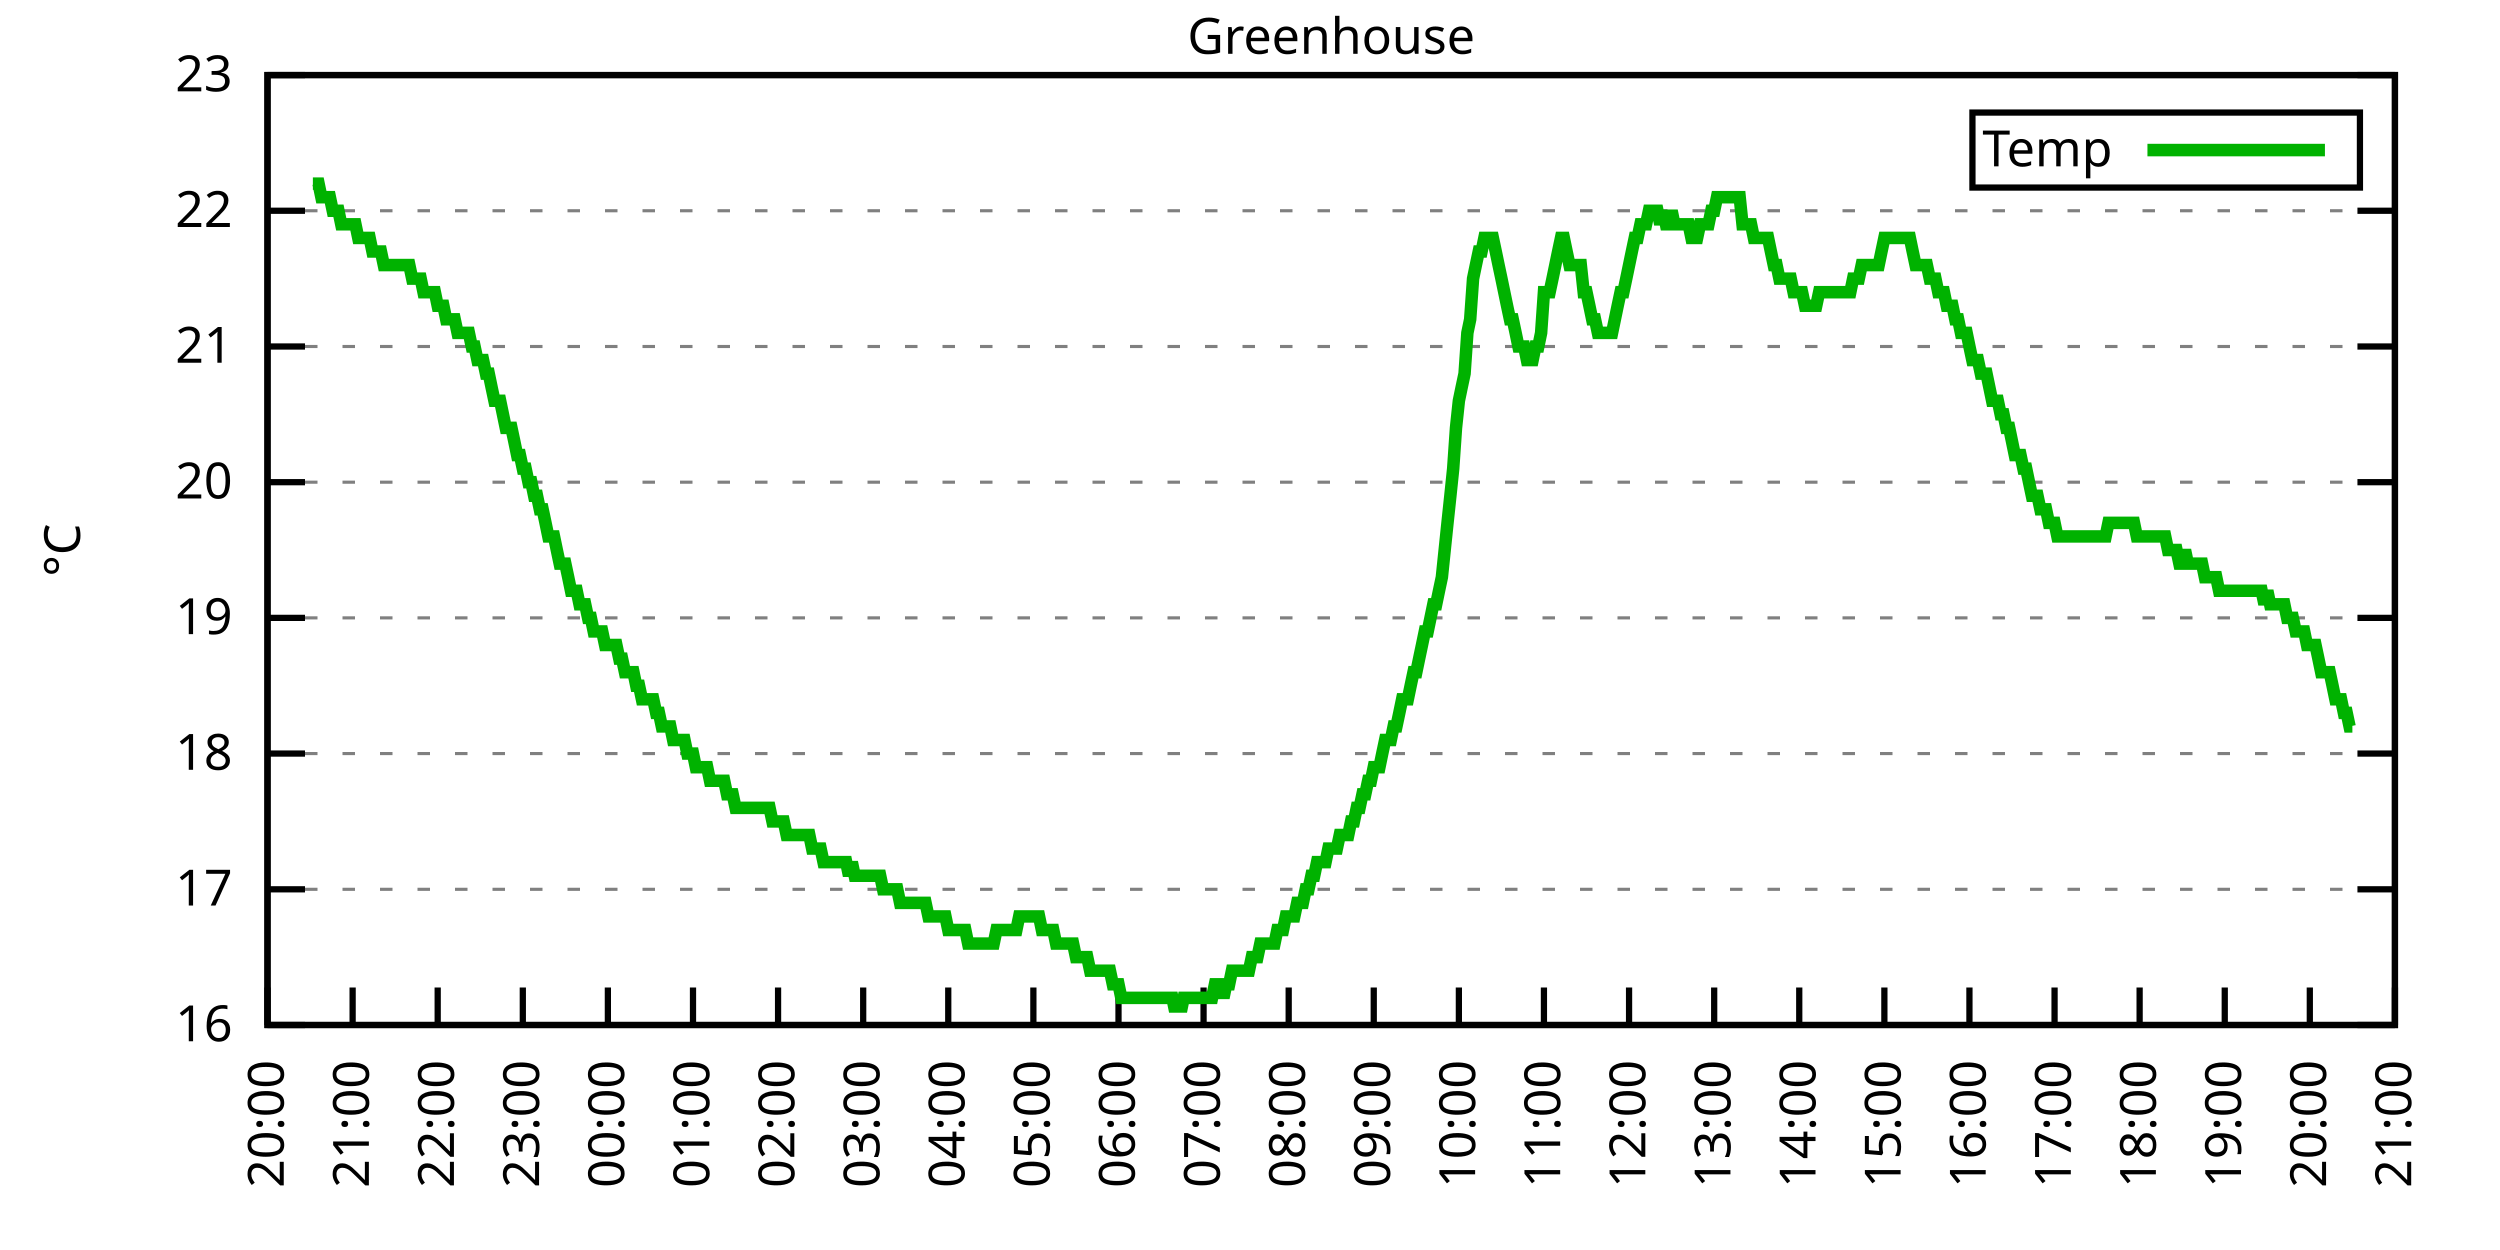
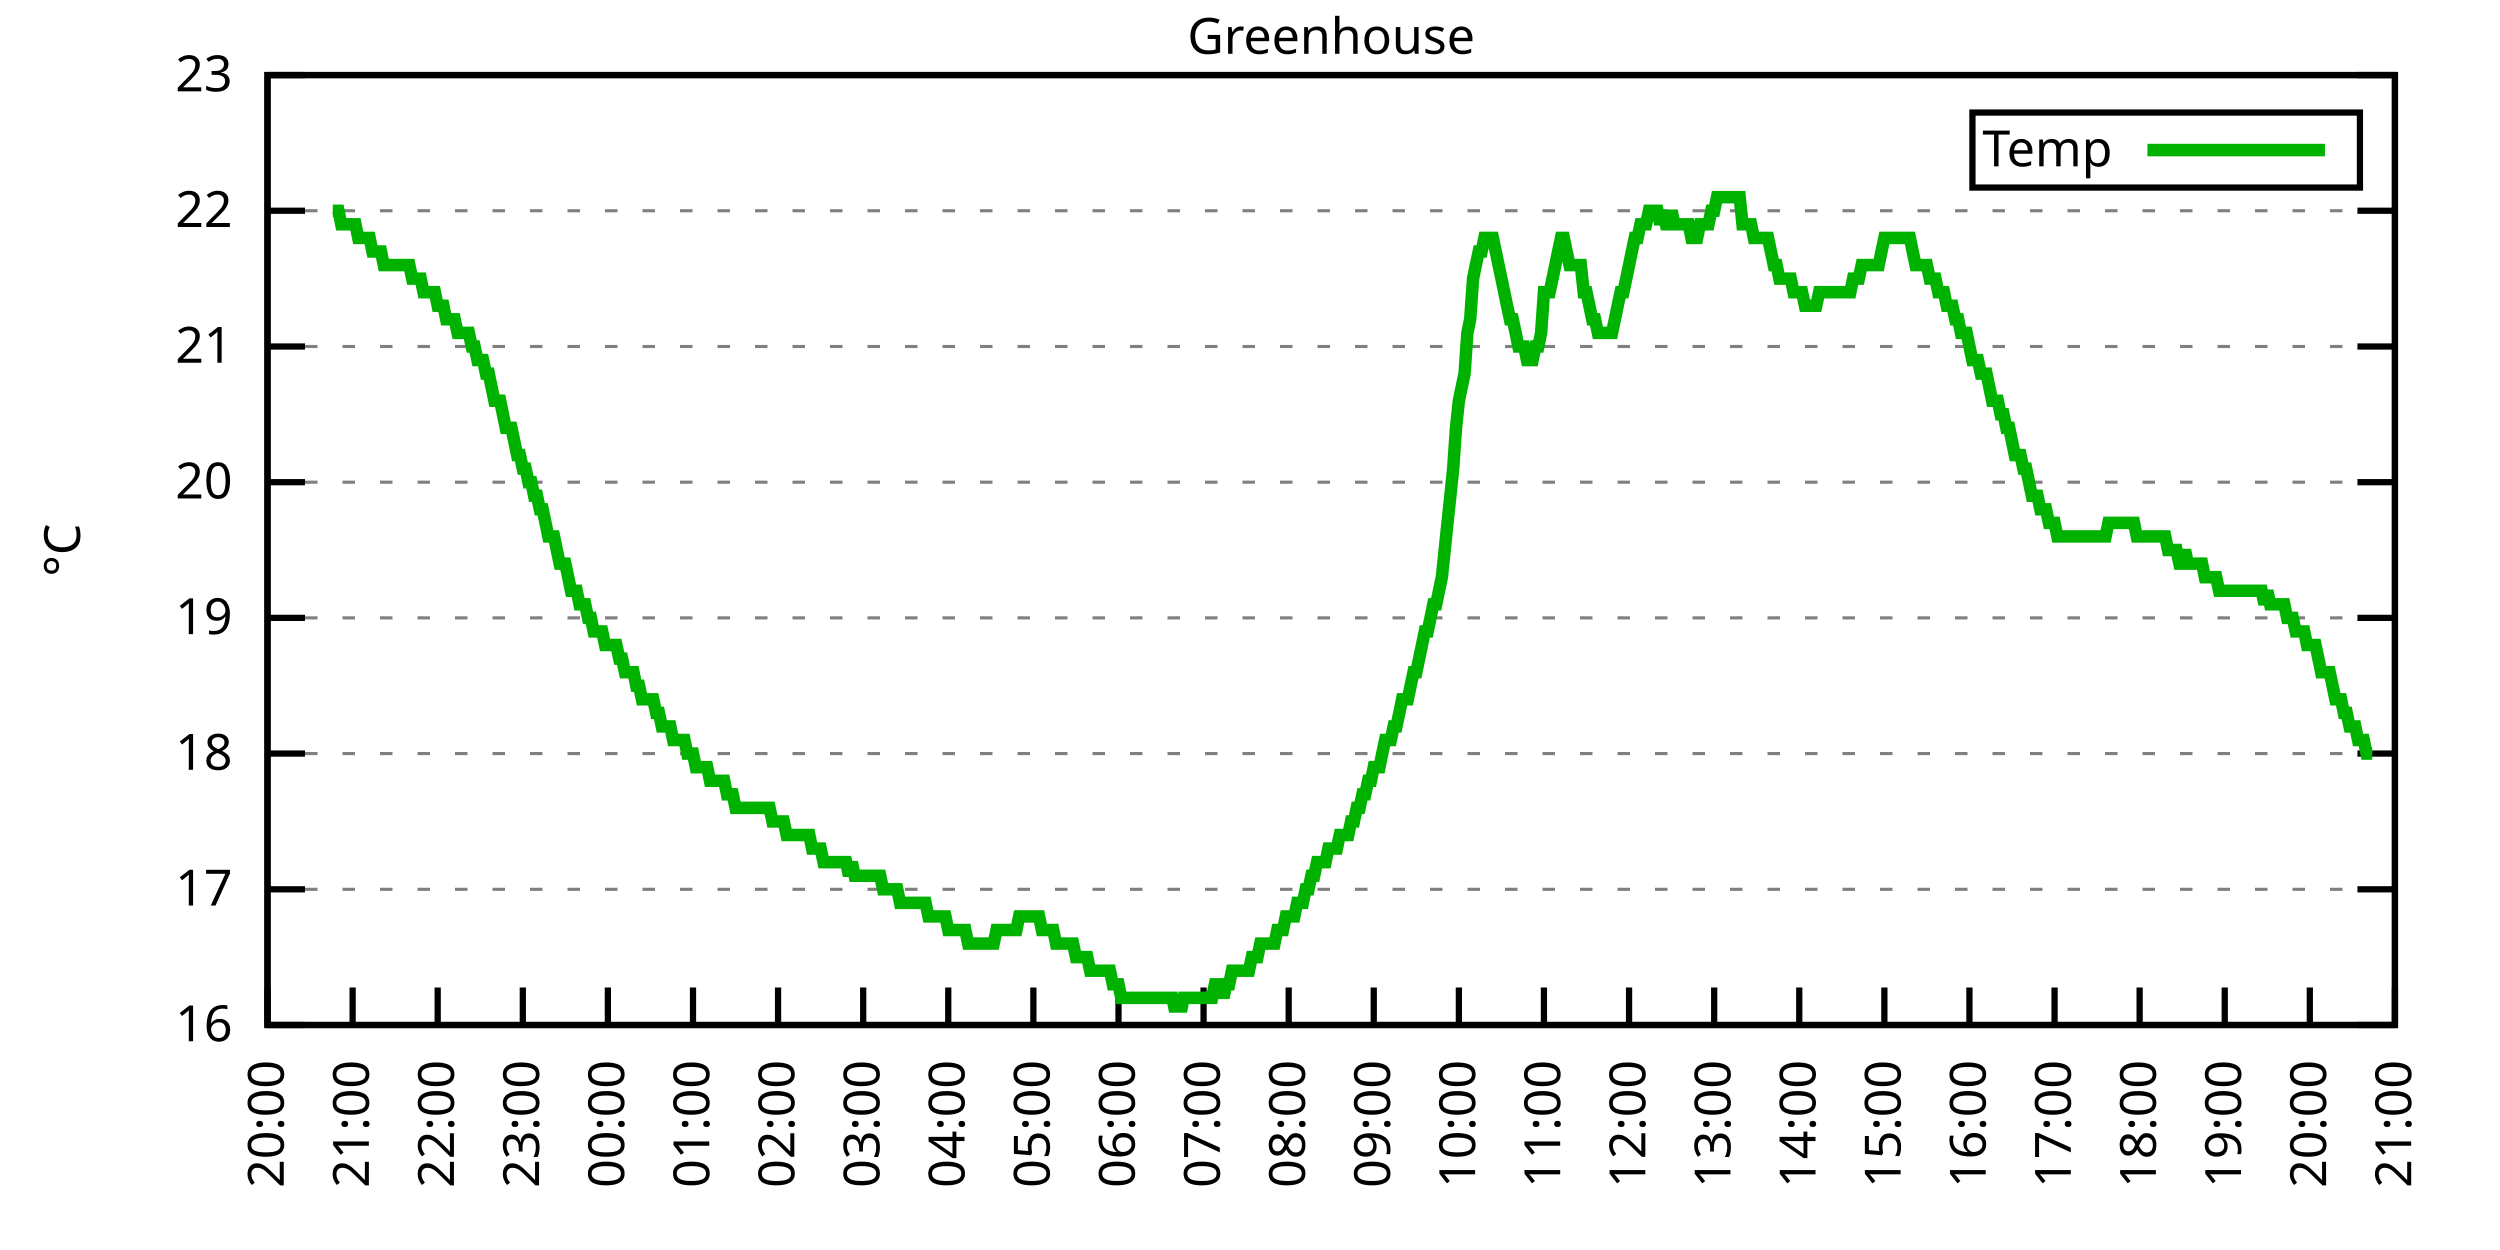
<svg xmlns="http://www.w3.org/2000/svg" xmlns:xlink="http://www.w3.org/1999/xlink" width="400" height="200" viewBox="0 0 400 200">
  <g id="gnuplot_canvas">
    <rect x="0" y="0" width="400" height="200" fill="none" />
    <defs>
      <circle id="gpDot" r="0.5" stroke-width="0.5" stroke="currentColor" />
      <path id="gpPt0" stroke-width="0.333" stroke="currentColor" d="M-1,0 h2 M0,-1 v2" />
      <path id="gpPt1" stroke-width="0.333" stroke="currentColor" d="M-1,-1 L1,1 M1,-1 L-1,1" />
      <path id="gpPt2" stroke-width="0.333" stroke="currentColor" d="M-1,0 L1,0 M0,-1 L0,1 M-1,-1 L1,1 M-1,1 L1,-1" />
      <rect id="gpPt3" stroke-width="0.333" stroke="currentColor" x="-1" y="-1" width="2" height="2" />
      <rect id="gpPt4" stroke-width="0.333" stroke="currentColor" fill="currentColor" x="-1" y="-1" width="2" height="2" />
      <circle id="gpPt5" stroke-width="0.333" stroke="currentColor" cx="0" cy="0" r="1" />
      <use xlink:href="#gpPt5" id="gpPt6" fill="currentColor" stroke="none" />
      <path id="gpPt7" stroke-width="0.333" stroke="currentColor" d="M0,-1.33 L-1.33,0.67 L1.33,0.67 z" />
      <use xlink:href="#gpPt7" id="gpPt8" fill="currentColor" stroke="none" />
      <use xlink:href="#gpPt7" id="gpPt9" stroke="currentColor" transform="rotate(180)" />
      <use xlink:href="#gpPt9" id="gpPt10" fill="currentColor" stroke="none" />
      <use xlink:href="#gpPt3" id="gpPt11" stroke="currentColor" transform="rotate(45)" />
      <use xlink:href="#gpPt11" id="gpPt12" fill="currentColor" stroke="none" />
      <path id="gpPt13" stroke-width="0.333" stroke="currentColor" d="M0,1.330 L1.265,0.411 L0.782,-1.067 L-0.782,-1.076 L-1.265,0.411 z" />
      <use xlink:href="#gpPt13" id="gpPt14" fill="currentColor" stroke="none" />
      <filter id="textbox" filterUnits="objectBoundingBox" x="0" y="0" height="1" width="1">
        <feFlood flood-color="white" flood-opacity="1" result="bgnd" />
        <feComposite in="SourceGraphic" in2="bgnd" operator="atop" />
      </filter>
      <filter id="greybox" filterUnits="objectBoundingBox" x="0" y="0" height="1" width="1">
        <feFlood flood-color="lightgrey" flood-opacity="1" result="grey" />
        <feComposite in="SourceGraphic" in2="grey" operator="atop" />
      </filter>
    </defs>
    <g fill="none" color="white" stroke="currentColor" stroke-width="1.00" stroke-linecap="butt" stroke-linejoin="miter">
</g>
    <g fill="none" color="black" stroke="currentColor" stroke-width="1.00" stroke-linecap="butt" stroke-linejoin="miter">
      <g stroke="none" shape-rendering="crispEdges">
        <polygon fill="rgb(255, 255, 255)" points="42.80,164.00 383.18,164.00 383.18,12.02 42.80,12.02 " />
      </g>
    </g>
    <g fill="none" color="black" stroke="currentColor" stroke-width="1.00" stroke-linecap="butt" stroke-linejoin="miter">
</g>
    <g fill="none" color="black" stroke="black" stroke-width="0.50" stroke-linecap="butt" stroke-linejoin="miter">
</g>
    <g fill="none" color="gray" stroke="currentColor" stroke-width="0.50" stroke-linecap="butt" stroke-linejoin="miter">
      <path stroke="gray" stroke-dasharray="2,4" class="gridline" d="M42.80,164.00 L383.19,164.00  " />
    </g>
    <g fill="none" color="gray" stroke="gray" stroke-width="1.00" stroke-linecap="butt" stroke-linejoin="miter">
</g>
    <g fill="none" color="black" stroke="currentColor" stroke-width="1.00" stroke-linecap="butt" stroke-linejoin="miter">
      <path stroke="black" d="M42.80,164.00 L48.80,164.00 M383.19,164.00 L377.19,164.00  " />
      <g transform="translate(37.20,166.60)" stroke="none" fill="black" font-family="Sans" font-size="8.00" text-anchor="end">
        <text>
          <tspan font-family="Sans"> 16</tspan>
        </text>
      </g>
    </g>
    <g fill="none" color="black" stroke="currentColor" stroke-width="1.00" stroke-linecap="butt" stroke-linejoin="miter">
</g>
    <g fill="none" color="black" stroke="black" stroke-width="0.50" stroke-linecap="butt" stroke-linejoin="miter">
</g>
    <g fill="none" color="gray" stroke="currentColor" stroke-width="0.50" stroke-linecap="butt" stroke-linejoin="miter">
      <path stroke="gray" stroke-dasharray="2,4" class="gridline" d="M42.80,142.29 L383.19,142.29  " />
    </g>
    <g fill="none" color="gray" stroke="gray" stroke-width="1.00" stroke-linecap="butt" stroke-linejoin="miter">
</g>
    <g fill="none" color="black" stroke="currentColor" stroke-width="1.00" stroke-linecap="butt" stroke-linejoin="miter">
      <path stroke="black" d="M42.80,142.29 L48.80,142.29 M383.19,142.29 L377.19,142.29  " />
      <g transform="translate(37.20,144.89)" stroke="none" fill="black" font-family="Sans" font-size="8.00" text-anchor="end">
        <text>
          <tspan font-family="Sans"> 17</tspan>
        </text>
      </g>
    </g>
    <g fill="none" color="black" stroke="currentColor" stroke-width="1.00" stroke-linecap="butt" stroke-linejoin="miter">
</g>
    <g fill="none" color="black" stroke="black" stroke-width="0.50" stroke-linecap="butt" stroke-linejoin="miter">
</g>
    <g fill="none" color="gray" stroke="currentColor" stroke-width="0.50" stroke-linecap="butt" stroke-linejoin="miter">
      <path stroke="gray" stroke-dasharray="2,4" class="gridline" d="M42.80,120.57 L383.19,120.57  " />
    </g>
    <g fill="none" color="gray" stroke="gray" stroke-width="1.00" stroke-linecap="butt" stroke-linejoin="miter">
</g>
    <g fill="none" color="black" stroke="currentColor" stroke-width="1.00" stroke-linecap="butt" stroke-linejoin="miter">
      <path stroke="black" d="M42.80,120.57 L48.80,120.57 M383.19,120.57 L377.19,120.57  " />
      <g transform="translate(37.20,123.17)" stroke="none" fill="black" font-family="Sans" font-size="8.00" text-anchor="end">
        <text>
          <tspan font-family="Sans"> 18</tspan>
        </text>
      </g>
    </g>
    <g fill="none" color="black" stroke="currentColor" stroke-width="1.00" stroke-linecap="butt" stroke-linejoin="miter">
</g>
    <g fill="none" color="black" stroke="black" stroke-width="0.50" stroke-linecap="butt" stroke-linejoin="miter">
</g>
    <g fill="none" color="gray" stroke="currentColor" stroke-width="0.50" stroke-linecap="butt" stroke-linejoin="miter">
      <path stroke="gray" stroke-dasharray="2,4" class="gridline" d="M42.80,98.86 L383.19,98.86  " />
    </g>
    <g fill="none" color="gray" stroke="gray" stroke-width="1.00" stroke-linecap="butt" stroke-linejoin="miter">
</g>
    <g fill="none" color="black" stroke="currentColor" stroke-width="1.00" stroke-linecap="butt" stroke-linejoin="miter">
      <path stroke="black" d="M42.80,98.86 L48.80,98.86 M383.19,98.86 L377.19,98.86  " />
      <g transform="translate(37.20,101.46)" stroke="none" fill="black" font-family="Sans" font-size="8.00" text-anchor="end">
        <text>
          <tspan font-family="Sans"> 19</tspan>
        </text>
      </g>
    </g>
    <g fill="none" color="black" stroke="currentColor" stroke-width="1.00" stroke-linecap="butt" stroke-linejoin="miter">
</g>
    <g fill="none" color="black" stroke="black" stroke-width="0.50" stroke-linecap="butt" stroke-linejoin="miter">
</g>
    <g fill="none" color="gray" stroke="currentColor" stroke-width="0.50" stroke-linecap="butt" stroke-linejoin="miter">
      <path stroke="gray" stroke-dasharray="2,4" class="gridline" d="M42.80,77.15 L383.19,77.15  " />
    </g>
    <g fill="none" color="gray" stroke="gray" stroke-width="1.00" stroke-linecap="butt" stroke-linejoin="miter">
</g>
    <g fill="none" color="black" stroke="currentColor" stroke-width="1.00" stroke-linecap="butt" stroke-linejoin="miter">
      <path stroke="black" d="M42.80,77.15 L48.80,77.15 M383.19,77.15 L377.19,77.15  " />
      <g transform="translate(37.20,79.75)" stroke="none" fill="black" font-family="Sans" font-size="8.00" text-anchor="end">
        <text>
          <tspan font-family="Sans"> 20</tspan>
        </text>
      </g>
    </g>
    <g fill="none" color="black" stroke="currentColor" stroke-width="1.00" stroke-linecap="butt" stroke-linejoin="miter">
</g>
    <g fill="none" color="black" stroke="black" stroke-width="0.50" stroke-linecap="butt" stroke-linejoin="miter">
</g>
    <g fill="none" color="gray" stroke="currentColor" stroke-width="0.50" stroke-linecap="butt" stroke-linejoin="miter">
      <path stroke="gray" stroke-dasharray="2,4" class="gridline" d="M42.80,55.44 L383.19,55.44  " />
    </g>
    <g fill="none" color="gray" stroke="gray" stroke-width="1.00" stroke-linecap="butt" stroke-linejoin="miter">
</g>
    <g fill="none" color="black" stroke="currentColor" stroke-width="1.00" stroke-linecap="butt" stroke-linejoin="miter">
      <path stroke="black" d="M42.80,55.44 L48.80,55.44 M383.19,55.44 L377.19,55.44  " />
      <g transform="translate(37.20,58.04)" stroke="none" fill="black" font-family="Sans" font-size="8.00" text-anchor="end">
        <text>
          <tspan font-family="Sans"> 21</tspan>
        </text>
      </g>
    </g>
    <g fill="none" color="black" stroke="currentColor" stroke-width="1.00" stroke-linecap="butt" stroke-linejoin="miter">
</g>
    <g fill="none" color="black" stroke="black" stroke-width="0.50" stroke-linecap="butt" stroke-linejoin="miter">
</g>
    <g fill="none" color="gray" stroke="currentColor" stroke-width="0.50" stroke-linecap="butt" stroke-linejoin="miter">
      <path stroke="gray" stroke-dasharray="2,4" class="gridline" d="M42.80,33.72 L383.19,33.72  " />
    </g>
    <g fill="none" color="gray" stroke="gray" stroke-width="1.00" stroke-linecap="butt" stroke-linejoin="miter">
</g>
    <g fill="none" color="black" stroke="currentColor" stroke-width="1.00" stroke-linecap="butt" stroke-linejoin="miter">
      <path stroke="black" d="M42.80,33.72 L48.80,33.72 M383.19,33.72 L377.19,33.72  " />
      <g transform="translate(37.20,36.32)" stroke="none" fill="black" font-family="Sans" font-size="8.00" text-anchor="end">
        <text>
          <tspan font-family="Sans"> 22</tspan>
        </text>
      </g>
    </g>
    <g fill="none" color="black" stroke="currentColor" stroke-width="1.00" stroke-linecap="butt" stroke-linejoin="miter">
</g>
    <g fill="none" color="black" stroke="black" stroke-width="0.50" stroke-linecap="butt" stroke-linejoin="miter">
</g>
    <g fill="none" color="gray" stroke="currentColor" stroke-width="0.50" stroke-linecap="butt" stroke-linejoin="miter">
      <path stroke="gray" stroke-dasharray="2,4" class="gridline" d="M42.80,12.01 L383.19,12.01  " />
    </g>
    <g fill="none" color="gray" stroke="gray" stroke-width="1.00" stroke-linecap="butt" stroke-linejoin="miter">
</g>
    <g fill="none" color="black" stroke="currentColor" stroke-width="1.00" stroke-linecap="butt" stroke-linejoin="miter">
      <path stroke="black" d="M42.80,12.01 L48.80,12.01 M383.19,12.01 L377.19,12.01  " />
      <g transform="translate(37.20,14.61)" stroke="none" fill="black" font-family="Sans" font-size="8.00" text-anchor="end">
        <text>
          <tspan font-family="Sans"> 23</tspan>
        </text>
      </g>
    </g>
    <g fill="none" color="black" stroke="currentColor" stroke-width="1.00" stroke-linecap="butt" stroke-linejoin="miter">
      <path stroke="black" d="M42.80,164.00 L42.80,158.00  " />
      <g transform="translate(45.40,169.60) rotate(270.00)" stroke="none" fill="black" font-family="Sans" font-size="8.00" text-anchor="end">
        <text>
          <tspan font-family="Sans">20:00</tspan>
        </text>
      </g>
    </g>
    <g fill="none" color="black" stroke="currentColor" stroke-width="1.00" stroke-linecap="butt" stroke-linejoin="miter">
      <path stroke="black" d="M56.42,164.00 L56.42,158.00  " />
      <g transform="translate(59.02,169.60) rotate(270.00)" stroke="none" fill="black" font-family="Sans" font-size="8.00" text-anchor="end">
        <text>
          <tspan font-family="Sans">21:00</tspan>
        </text>
      </g>
    </g>
    <g fill="none" color="black" stroke="currentColor" stroke-width="1.00" stroke-linecap="butt" stroke-linejoin="miter">
      <path stroke="black" d="M70.03,164.00 L70.03,158.00  " />
      <g transform="translate(72.63,169.60) rotate(270.00)" stroke="none" fill="black" font-family="Sans" font-size="8.00" text-anchor="end">
        <text>
          <tspan font-family="Sans">22:00</tspan>
        </text>
      </g>
    </g>
    <g fill="none" color="black" stroke="currentColor" stroke-width="1.00" stroke-linecap="butt" stroke-linejoin="miter">
      <path stroke="black" d="M83.65,164.00 L83.65,158.00  " />
      <g transform="translate(86.25,169.60) rotate(270.00)" stroke="none" fill="black" font-family="Sans" font-size="8.00" text-anchor="end">
        <text>
          <tspan font-family="Sans">23:00</tspan>
        </text>
      </g>
    </g>
    <g fill="none" color="black" stroke="currentColor" stroke-width="1.00" stroke-linecap="butt" stroke-linejoin="miter">
      <path stroke="black" d="M97.26,164.00 L97.26,158.00  " />
      <g transform="translate(99.86,169.60) rotate(270.00)" stroke="none" fill="black" font-family="Sans" font-size="8.00" text-anchor="end">
        <text>
          <tspan font-family="Sans">00:00</tspan>
        </text>
      </g>
    </g>
    <g fill="none" color="black" stroke="currentColor" stroke-width="1.00" stroke-linecap="butt" stroke-linejoin="miter">
      <path stroke="black" d="M110.88,164.00 L110.88,158.00  " />
      <g transform="translate(113.48,169.60) rotate(270.00)" stroke="none" fill="black" font-family="Sans" font-size="8.00" text-anchor="end">
        <text>
          <tspan font-family="Sans">01:00</tspan>
        </text>
      </g>
    </g>
    <g fill="none" color="black" stroke="currentColor" stroke-width="1.00" stroke-linecap="butt" stroke-linejoin="miter">
      <path stroke="black" d="M124.49,164.00 L124.49,158.00  " />
      <g transform="translate(127.09,169.60) rotate(270.00)" stroke="none" fill="black" font-family="Sans" font-size="8.00" text-anchor="end">
        <text>
          <tspan font-family="Sans">02:00</tspan>
        </text>
      </g>
    </g>
    <g fill="none" color="black" stroke="currentColor" stroke-width="1.00" stroke-linecap="butt" stroke-linejoin="miter">
      <path stroke="black" d="M138.11,164.00 L138.11,158.00  " />
      <g transform="translate(140.71,169.60) rotate(270.00)" stroke="none" fill="black" font-family="Sans" font-size="8.00" text-anchor="end">
        <text>
          <tspan font-family="Sans">03:00</tspan>
        </text>
      </g>
    </g>
    <g fill="none" color="black" stroke="currentColor" stroke-width="1.00" stroke-linecap="butt" stroke-linejoin="miter">
      <path stroke="black" d="M151.72,164.00 L151.72,158.00  " />
      <g transform="translate(154.32,169.60) rotate(270.00)" stroke="none" fill="black" font-family="Sans" font-size="8.00" text-anchor="end">
        <text>
          <tspan font-family="Sans">04:00</tspan>
        </text>
      </g>
    </g>
    <g fill="none" color="black" stroke="currentColor" stroke-width="1.00" stroke-linecap="butt" stroke-linejoin="miter">
      <path stroke="black" d="M165.34,164.00 L165.34,158.00  " />
      <g transform="translate(167.94,169.60) rotate(270.00)" stroke="none" fill="black" font-family="Sans" font-size="8.00" text-anchor="end">
        <text>
          <tspan font-family="Sans">05:00</tspan>
        </text>
      </g>
    </g>
    <g fill="none" color="black" stroke="currentColor" stroke-width="1.00" stroke-linecap="butt" stroke-linejoin="miter">
      <path stroke="black" d="M178.96,164.00 L178.96,158.00  " />
      <g transform="translate(181.56,169.60) rotate(270.00)" stroke="none" fill="black" font-family="Sans" font-size="8.00" text-anchor="end">
        <text>
          <tspan font-family="Sans">06:00</tspan>
        </text>
      </g>
    </g>
    <g fill="none" color="black" stroke="currentColor" stroke-width="1.00" stroke-linecap="butt" stroke-linejoin="miter">
      <path stroke="black" d="M192.57,164.00 L192.57,158.00  " />
      <g transform="translate(195.17,169.60) rotate(270.00)" stroke="none" fill="black" font-family="Sans" font-size="8.00" text-anchor="end">
        <text>
          <tspan font-family="Sans">07:00</tspan>
        </text>
      </g>
    </g>
    <g fill="none" color="black" stroke="currentColor" stroke-width="1.00" stroke-linecap="butt" stroke-linejoin="miter">
      <path stroke="black" d="M206.19,164.00 L206.19,158.00  " />
      <g transform="translate(208.79,169.60) rotate(270.00)" stroke="none" fill="black" font-family="Sans" font-size="8.00" text-anchor="end">
        <text>
          <tspan font-family="Sans">08:00</tspan>
        </text>
      </g>
    </g>
    <g fill="none" color="black" stroke="currentColor" stroke-width="1.00" stroke-linecap="butt" stroke-linejoin="miter">
      <path stroke="black" d="M219.80,164.00 L219.80,158.00  " />
      <g transform="translate(222.40,169.60) rotate(270.00)" stroke="none" fill="black" font-family="Sans" font-size="8.00" text-anchor="end">
        <text>
          <tspan font-family="Sans">09:00</tspan>
        </text>
      </g>
    </g>
    <g fill="none" color="black" stroke="currentColor" stroke-width="1.00" stroke-linecap="butt" stroke-linejoin="miter">
      <path stroke="black" d="M233.42,164.00 L233.42,158.00  " />
      <g transform="translate(236.02,169.60) rotate(270.00)" stroke="none" fill="black" font-family="Sans" font-size="8.00" text-anchor="end">
        <text>
          <tspan font-family="Sans">10:00</tspan>
        </text>
      </g>
    </g>
    <g fill="none" color="black" stroke="currentColor" stroke-width="1.00" stroke-linecap="butt" stroke-linejoin="miter">
      <path stroke="black" d="M247.03,164.00 L247.03,158.00  " />
      <g transform="translate(249.63,169.60) rotate(270.00)" stroke="none" fill="black" font-family="Sans" font-size="8.00" text-anchor="end">
        <text>
          <tspan font-family="Sans">11:00</tspan>
        </text>
      </g>
    </g>
    <g fill="none" color="black" stroke="currentColor" stroke-width="1.00" stroke-linecap="butt" stroke-linejoin="miter">
      <path stroke="black" d="M260.65,164.00 L260.65,158.00  " />
      <g transform="translate(263.25,169.60) rotate(270.00)" stroke="none" fill="black" font-family="Sans" font-size="8.00" text-anchor="end">
        <text>
          <tspan font-family="Sans">12:00</tspan>
        </text>
      </g>
    </g>
    <g fill="none" color="black" stroke="currentColor" stroke-width="1.00" stroke-linecap="butt" stroke-linejoin="miter">
      <path stroke="black" d="M274.27,164.00 L274.27,158.00  " />
      <g transform="translate(276.87,169.60) rotate(270.00)" stroke="none" fill="black" font-family="Sans" font-size="8.00" text-anchor="end">
        <text>
          <tspan font-family="Sans">13:00</tspan>
        </text>
      </g>
    </g>
    <g fill="none" color="black" stroke="currentColor" stroke-width="1.00" stroke-linecap="butt" stroke-linejoin="miter">
      <path stroke="black" d="M287.88,164.00 L287.88,158.00  " />
      <g transform="translate(290.48,169.60) rotate(270.00)" stroke="none" fill="black" font-family="Sans" font-size="8.00" text-anchor="end">
        <text>
          <tspan font-family="Sans">14:00</tspan>
        </text>
      </g>
    </g>
    <g fill="none" color="black" stroke="currentColor" stroke-width="1.00" stroke-linecap="butt" stroke-linejoin="miter">
      <path stroke="black" d="M301.50,164.00 L301.50,158.00  " />
      <g transform="translate(304.10,169.60) rotate(270.00)" stroke="none" fill="black" font-family="Sans" font-size="8.00" text-anchor="end">
        <text>
          <tspan font-family="Sans">15:00</tspan>
        </text>
      </g>
    </g>
    <g fill="none" color="black" stroke="currentColor" stroke-width="1.00" stroke-linecap="butt" stroke-linejoin="miter">
      <path stroke="black" d="M315.11,164.00 L315.11,158.00  " />
      <g transform="translate(317.71,169.60) rotate(270.00)" stroke="none" fill="black" font-family="Sans" font-size="8.00" text-anchor="end">
        <text>
          <tspan font-family="Sans">16:00</tspan>
        </text>
      </g>
    </g>
    <g fill="none" color="black" stroke="currentColor" stroke-width="1.00" stroke-linecap="butt" stroke-linejoin="miter">
      <path stroke="black" d="M328.73,164.00 L328.73,158.00  " />
      <g transform="translate(331.33,169.60) rotate(270.00)" stroke="none" fill="black" font-family="Sans" font-size="8.00" text-anchor="end">
        <text>
          <tspan font-family="Sans">17:00</tspan>
        </text>
      </g>
    </g>
    <g fill="none" color="black" stroke="currentColor" stroke-width="1.00" stroke-linecap="butt" stroke-linejoin="miter">
      <path stroke="black" d="M342.34,164.00 L342.34,158.00  " />
      <g transform="translate(344.94,169.60) rotate(270.00)" stroke="none" fill="black" font-family="Sans" font-size="8.00" text-anchor="end">
        <text>
          <tspan font-family="Sans">18:00</tspan>
        </text>
      </g>
    </g>
    <g fill="none" color="black" stroke="currentColor" stroke-width="1.00" stroke-linecap="butt" stroke-linejoin="miter">
      <path stroke="black" d="M355.96,164.00 L355.96,158.00  " />
      <g transform="translate(358.56,169.60) rotate(270.00)" stroke="none" fill="black" font-family="Sans" font-size="8.00" text-anchor="end">
        <text>
          <tspan font-family="Sans">19:00</tspan>
        </text>
      </g>
    </g>
    <g fill="none" color="black" stroke="currentColor" stroke-width="1.00" stroke-linecap="butt" stroke-linejoin="miter">
      <path stroke="black" d="M369.57,164.00 L369.57,158.00  " />
      <g transform="translate(372.17,169.60) rotate(270.00)" stroke="none" fill="black" font-family="Sans" font-size="8.00" text-anchor="end">
        <text>
          <tspan font-family="Sans">20:00</tspan>
        </text>
      </g>
    </g>
    <g fill="none" color="black" stroke="currentColor" stroke-width="1.00" stroke-linecap="butt" stroke-linejoin="miter">
      <path stroke="black" d="M383.19,164.00 L383.19,158.00  " />
      <g transform="translate(385.79,169.60) rotate(270.00)" stroke="none" fill="black" font-family="Sans" font-size="8.00" text-anchor="end">
        <text>
          <tspan font-family="Sans">21:00</tspan>
        </text>
      </g>
    </g>
    <g fill="none" color="black" stroke="currentColor" stroke-width="1.00" stroke-linecap="butt" stroke-linejoin="miter">
</g>
    <g fill="none" color="black" stroke="currentColor" stroke-width="1.00" stroke-linecap="butt" stroke-linejoin="miter">
      <path stroke="black" d="M42.80,12.01 L42.80,164.00 L383.19,164.00 L383.19,12.01 L42.80,12.01 Z  " />
    </g>
    <g fill="none" color="black" stroke="currentColor" stroke-width="1.00" stroke-linecap="butt" stroke-linejoin="miter">
</g>
    <g fill="none" color="black" stroke="currentColor" stroke-width="1.00" stroke-linecap="butt" stroke-linejoin="miter">
      <path stroke="black" d="M315.59,30.01 L315.59,18.01 L377.59,18.01 L377.59,30.01 L315.59,30.01 Z  " />
    </g>
    <g id="Greenhouse_plot_1">
      <g fill="none" color="white" stroke="black" stroke-width="2.00" stroke-linecap="butt" stroke-linejoin="miter">
</g>
      <g fill="none" color="black" stroke="currentColor" stroke-width="2.00" stroke-linecap="butt" stroke-linejoin="miter">
        <g transform="translate(337.99,26.61)" stroke="none" fill="black" font-family="Sans" font-size="8.00" text-anchor="end">
          <text>
            <tspan font-family="Sans">Temp</tspan>
          </text>
        </g>
      </g>
      <g fill="none" color="black" stroke="currentColor" stroke-width="2.00" stroke-linecap="butt" stroke-linejoin="miter">
-         <path stroke="rgb(  0, 178,   0)" d="M343.59,24.01 L371.99,24.01 M50.06,29.38 L50.52,29.38 L50.97,29.38 L51.42,31.55 L51.88,31.55 L52.33,31.55   L52.78,31.55 L53.24,33.72 L53.69,33.72 L54.15,33.72 L54.60,35.89 L55.05,35.89 L55.51,35.89 L55.96,35.89   L56.42,35.89 L56.87,35.89 L57.32,38.07 L57.78,38.07 L58.23,38.07 L58.68,38.07 L59.14,38.07 L59.59,40.24   L60.05,40.24 L60.50,40.24 L60.95,40.24 L61.41,42.41 L61.86,42.41 L62.32,42.41 L62.77,42.41 L63.22,42.41   L63.68,42.41 L64.13,42.41 L64.58,42.41 L65.04,42.41 L65.49,42.41 L65.95,44.58 L66.40,44.58 L66.85,44.58   L67.31,44.58 L67.76,46.75 L68.22,46.75 L68.67,46.75 L69.12,46.75 L69.58,46.75 L70.03,48.92 L70.49,48.92   L70.94,48.92 L71.39,51.09 L71.85,51.09 L72.30,51.09 L72.75,51.09 L73.21,53.26 L73.66,53.26 L74.12,53.26   L74.57,53.26 L75.02,53.26 L75.48,55.44 L75.93,55.44 L76.39,57.61 L76.84,57.61 L77.29,57.61 L77.75,59.78   L78.20,59.78 L78.65,61.95 L79.11,64.12 L79.56,64.12 L80.02,64.12 L80.47,66.29 L80.92,68.46 L81.38,68.46   L81.83,68.46 L82.29,70.63 L82.74,72.81 L83.19,72.81 L83.65,74.98 L84.10,74.98 L84.55,77.15 L85.01,77.15   L85.46,79.32 L85.92,79.32 L86.37,81.49 L86.82,81.49 L87.28,83.66 L87.73,85.83 L88.19,85.83 L88.64,85.83   L89.09,88.00 L89.55,90.18 L90.00,90.18 L90.45,90.18 L90.91,92.35 L91.36,94.52 L91.82,94.52 L92.27,94.52   L92.72,96.69 L93.18,96.69 L93.63,96.69 L94.09,98.86 L94.54,98.86 L94.99,101.03 L95.45,101.03 L95.90,101.03   L96.35,101.03 L96.81,103.20 L97.26,103.20 L97.72,103.20 L98.17,103.20 L98.62,103.20 L99.08,105.38 L99.53,105.38   L99.99,107.55 L100.44,107.55 L100.89,107.55 L101.35,107.55 L101.80,109.72 L102.25,109.72 L102.71,111.89 L103.16,111.89   L103.62,111.89 L104.07,111.89 L104.52,111.89 L104.98,114.06 L105.43,114.06 L105.89,116.23 L106.34,116.23 L106.79,116.23   L107.25,116.23 L107.70,118.40 L108.15,118.40 L108.61,118.40 L109.06,118.40 L109.52,118.40 L109.97,120.57 L110.42,120.57   L110.88,120.57 L111.33,122.75 L111.79,122.75 L112.24,122.75 L112.69,122.75 L113.15,122.75 L113.60,124.92 L114.05,124.92   L114.51,124.92 L114.96,124.92 L115.42,124.92 L115.87,124.92 L116.32,127.09 L116.78,127.09 L117.23,127.09 L117.69,129.26   L118.14,129.26 L118.59,129.26 L119.05,129.26 L119.50,129.26 L119.96,129.26 L120.41,129.26 L120.86,129.26 L121.32,129.26   L121.77,129.26 L122.22,129.26 L122.68,129.26 L123.13,129.26 L123.59,131.43 L124.04,131.43 L124.49,131.43 L124.95,131.43   L125.40,131.43 L125.86,133.60 L126.31,133.60 L126.76,133.60 L127.22,133.60 L127.67,133.60 L128.12,133.60 L128.58,133.60   L129.03,133.60 L129.49,133.60 L129.94,135.77 L130.39,135.77 L130.85,135.77 L131.30,135.77 L131.76,137.94 L132.21,137.94   L132.66,137.94 L133.12,137.94 L133.57,137.94 L134.02,137.94 L134.48,137.94 L134.93,137.94 L135.39,137.94 L135.84,140.12   L136.29,137.94 L136.75,140.12 L137.20,140.12 L137.66,140.12 L138.11,140.12 L138.56,140.12 L139.02,140.12 L139.47,140.12   L139.92,140.12 L140.38,140.12 L140.83,140.12 L141.29,142.29 L141.74,142.29 L142.19,142.29 L142.65,142.29 L143.10,142.29   L143.56,142.29 L144.01,144.46 L144.46,144.46 L144.92,144.46 L145.37,144.46 L145.82,144.46 L146.28,144.46 L146.73,144.46   L147.19,144.46 L147.64,144.46 L148.09,144.46 L148.55,146.63 L149.00,146.63 L149.46,146.63 L149.91,146.63 L150.36,146.63   L150.82,146.63 L151.27,146.63 L151.72,148.80 L152.18,148.80 L152.63,148.80 L153.09,148.80 L153.54,148.80 L153.99,148.80   L154.45,148.80 L154.90,150.97 L155.36,150.97 L155.81,150.97 L156.26,150.97 L156.72,150.97 L157.17,150.97 L157.62,150.97   L158.08,150.97 L158.53,150.97 L158.99,150.97 L159.44,148.80 L159.89,148.80 L160.35,148.80 L160.80,148.80 L161.26,148.80   L161.71,148.80 L162.16,148.80 L162.62,148.80 L163.07,146.63 L163.52,146.63 L163.98,146.63 L164.43,146.63 L164.89,146.63   L165.34,146.63 L165.79,146.63 L166.25,146.63 L166.70,148.80 L167.16,148.80 L167.61,148.80 L168.06,148.80 L168.52,148.80   L168.97,150.97 L169.43,150.97 L169.88,150.97 L170.33,150.97 L170.79,150.97 L171.24,150.97 L171.69,150.97 L172.15,153.14   L172.60,153.14 L173.06,153.14 L173.51,153.14 L173.96,153.14 L174.42,155.31 L174.87,155.31 L175.33,155.31 L175.78,155.31   L176.23,155.31 L176.69,155.31 L177.14,155.31 L177.59,155.31 L178.05,157.49 L178.50,157.49 L178.96,157.49 L179.41,159.66   L179.86,159.66 L180.32,159.66 L180.77,159.66 L181.23,159.66 L181.68,159.66 L182.13,159.66 L182.59,159.66 L183.04,159.66   L183.49,159.66 L183.95,159.66 L184.40,159.66 L184.86,159.66 L185.31,159.66 L185.76,159.66 L186.22,159.66 L186.67,159.66   L187.13,159.66 L187.58,159.66 L188.03,161.83 L188.49,159.66 L188.94,161.83 L189.39,159.66 L189.85,159.66 L190.30,159.66   L190.76,159.66 L191.21,159.66 L191.66,159.66 L192.12,159.66 L192.57,159.66 L193.03,159.66 L193.48,159.66 L193.93,159.66   L194.39,157.49 L194.84,157.49 L195.29,157.49 L195.75,159.66 L196.20,157.49 L196.66,157.49 L197.11,155.31 L197.56,155.31   L198.02,155.31 L198.47,155.31 L198.93,155.31 L199.38,155.31 L199.83,155.31 L200.29,153.14 L200.74,153.14 L201.19,153.14   L201.65,150.97 L202.10,150.97 L202.56,150.97 L203.01,150.97 L203.46,150.97 L203.92,150.97 L204.37,148.80 L204.83,148.80   L205.28,148.80 L205.73,146.63 L206.19,146.63 L206.64,146.63 L207.09,146.63 L207.55,144.46 L208.00,144.46 L208.46,144.46   L208.91,142.29 L209.36,142.29 L209.82,140.12 L210.27,140.12 L210.73,137.94 L211.18,137.94 L211.63,137.94 L212.09,137.94   L212.54,135.77 L213.00,135.77 L213.45,135.77 L213.90,135.77 L214.36,133.60 L214.81,133.60 L215.26,133.60 L215.72,133.60   L216.17,131.43 L216.63,131.43 L217.08,129.26 L217.53,129.26 L217.99,127.09 L218.44,127.09 L218.90,124.92 L219.35,124.92   L219.80,122.75 L220.26,122.75 L220.71,122.75 L221.16,120.57 L221.62,118.40 L222.07,118.40 L222.53,118.40 L222.98,116.23   L223.43,116.23 L223.89,114.06 L224.34,111.89 L224.80,111.89 L225.25,111.89 L225.70,109.72 L226.16,107.55 L226.61,107.55   L227.06,105.38 L227.52,103.20 L227.97,101.03 L228.43,101.03 L228.88,98.86 L229.33,96.69 L229.79,96.69 L230.24,94.52   L230.70,92.35 L231.15,88.00 L231.60,83.66 L232.06,79.32 L232.51,74.98 L232.96,68.46 L233.42,64.12 L233.87,61.95   L234.33,59.78 L234.78,53.26 L235.23,51.09 L235.69,44.58 L236.14,42.41 L236.60,40.24 L237.05,40.24 L237.50,38.07   L237.96,38.07 L238.41,38.07 L238.86,38.07 L239.32,40.24 L239.77,42.41 L240.23,44.58 L240.68,46.75 L241.13,48.92   L241.59,51.09 L242.04,51.09 L242.50,53.26 L242.95,55.44 L243.40,55.44 L243.86,55.44 L244.31,57.61 L244.76,57.61   L245.22,57.61 L245.67,55.44 L246.13,55.44 L246.58,53.26 L247.03,46.75 L247.49,46.75 L247.94,46.75 L248.40,44.58   L248.85,42.41 L249.30,40.24 L249.76,38.07 L250.21,38.07 L250.66,40.24 L251.12,42.41 L251.57,42.41 L252.03,42.41   L252.48,42.41 L252.93,42.41 L253.39,46.75 L253.84,46.75 L254.30,48.92 L254.75,51.09 L255.20,51.09 L255.66,53.26   L256.11,53.26 L256.56,53.26 L257.02,53.26 L257.47,53.26 L257.93,53.26 L258.38,51.09 L258.83,48.92 L259.29,46.75   L259.74,46.75 L260.20,44.58 L260.65,42.41 L261.10,40.24 L261.56,38.07 L262.01,38.07 L262.47,35.89 L262.92,35.89   L263.37,35.89 L263.83,33.72 L264.28,33.72 L264.73,33.72 L265.19,33.72 L265.64,35.89 L266.10,33.72 L266.55,35.89   L267.00,35.89 L267.46,33.72 L267.91,35.89 L268.37,35.89 L268.82,35.89 L269.27,35.89 L269.73,35.89 L270.18,35.89   L270.63,38.07 L271.09,38.07 L271.54,38.07 L272.00,35.89 L272.45,35.89 L272.90,35.89 L273.36,35.89 L273.81,33.72   L274.27,33.72 L274.72,31.55 L275.17,31.55 L275.63,31.55 L276.08,31.55 L276.53,31.55 L276.99,31.55 L277.44,31.55   L277.90,31.55 L278.35,31.55 L278.80,35.89 L279.26,35.89 L279.71,35.89 L280.17,35.89 L280.62,38.07 L281.07,38.07   L281.53,38.07 L281.98,38.07 L282.43,38.07 L282.89,38.07 L283.34,40.24 L283.80,42.41 L284.25,42.41 L284.70,44.58   L285.16,44.58 L285.61,44.58 L286.07,44.58 L286.52,44.58 L286.97,46.75 L287.43,46.75 L287.88,46.75 L288.33,46.75   L288.79,48.92 L289.24,48.92 L289.70,48.92 L290.15,48.92 L290.60,48.92 L291.06,46.75 L291.51,46.75 L291.97,46.75   L292.42,46.75 L292.87,46.75 L293.33,46.75 L293.78,46.75 L294.23,46.75 L294.69,46.75 L295.14,46.75 L295.60,46.75   L296.05,46.75 L296.50,44.58 L296.96,44.58 L297.41,44.58 L297.87,42.41 L298.32,42.41 L298.77,42.41 L299.23,42.41   L299.68,42.41 L300.13,42.41 L300.59,42.41 L301.04,40.24 L301.50,38.07 L301.95,38.07 L302.40,38.07 L302.86,38.07   L303.31,38.07 L303.77,38.07 L304.22,38.07 L304.67,38.07 L305.13,38.07 L305.58,38.07 L306.03,40.24 L306.49,42.41   L306.94,42.41 L307.40,42.41 L307.85,42.41 L308.30,42.41 L308.76,44.58 L309.21,44.58 L309.67,44.58 L310.12,46.75   L310.57,46.75 L311.03,46.75 L311.48,48.92 L311.94,48.92 L312.39,48.92 L312.84,51.09 L313.30,51.09 L313.75,53.26   L314.20,53.26 L314.66,53.26 L315.11,55.44 L315.57,57.61 L316.02,57.61 L316.47,57.61 L316.93,59.78 L317.38,59.78   L317.84,59.78 L318.29,61.95 L318.74,64.12 L319.20,64.12 L319.65,64.12 L320.10,66.29 L320.56,66.29 L321.01,68.46   L321.47,68.46 L321.92,70.63 L322.37,72.81 L322.83,72.81 L323.28,72.81 L323.74,74.98 L324.19,74.98 L324.64,77.15   L325.10,79.32 L325.55,79.32 L326.00,79.32 L326.46,81.49 L326.91,81.49 L327.37,81.49 L327.82,83.66 L328.27,83.66   L328.73,83.66 L329.18,85.83 L329.64,85.83 L330.09,85.83 L330.54,85.83 L331.00,85.83 L331.45,85.83 L331.90,85.83   L332.36,85.83 L332.81,85.83 L333.27,85.83 L333.72,85.83 L334.17,85.83 L334.63,85.83 L335.08,85.83 L335.54,85.83   L335.99,85.83 L336.44,85.83 L336.90,85.83 L337.35,83.66 L337.80,83.66 L338.26,83.66 L338.71,83.66 L339.17,83.66   L339.62,83.66 L340.07,83.66 L340.53,83.66 L340.98,83.66 L341.44,83.66 L341.89,85.83 L342.34,85.83 L342.80,85.83   L343.25,85.83 L343.70,85.83 L344.16,85.83 L344.61,85.83 L345.07,85.83 L345.52,85.83 L345.97,85.83 L346.43,85.83   L346.88,88.00 L347.34,88.00 L347.79,88.00 L348.24,88.00 L348.70,90.18 L349.15,90.18 L349.60,88.00 L350.06,90.18   L350.51,90.18 L350.97,90.18 L351.42,90.18 L351.87,90.18 L352.33,90.18 L352.78,92.35 L353.24,92.35 L353.69,92.35   L354.14,92.35 L354.60,92.35 L355.05,94.52 L355.50,94.52 L355.96,94.52 L356.41,94.52 L356.87,94.52 L357.32,94.52   L357.77,94.52 L358.23,94.52 L358.68,94.52 L359.14,94.52 L359.59,94.52 L360.04,94.52 L360.50,94.52 L360.95,94.52   L361.41,94.52 L361.86,94.52 L362.31,96.69 L362.77,94.52 L363.22,96.69 L363.67,96.69 L364.13,96.69 L364.58,96.69   L365.04,96.69 L365.49,96.69 L365.94,98.86 L366.40,98.86 L366.85,98.86 L367.31,101.03 L367.76,101.03 L368.21,101.03   L368.67,101.03 L369.12,103.20 L369.57,103.20 L370.03,103.20 L370.48,103.20 L370.94,105.38 L371.39,107.55 L371.84,107.55   L372.30,107.55 L372.75,107.55 L373.21,109.72 L373.66,111.89 L374.11,111.89 L374.57,111.89 L375.02,114.06 L375.47,114.06   L375.93,116.23 L376.38,116.23  " />
+         <path stroke="rgb(  0, 178,   0)" d="M343.59,24.01 L371.99,24.01 M53.24,33.72 L53.69,33.72 L54.15,33.72 L54.60,35.89 L55.05,35.89 L55.51,35.89   L55.96,35.89 L56.42,35.89 L56.87,35.89 L57.32,38.07 L57.78,38.07 L58.23,38.07 L58.68,38.07 L59.14,38.07   L59.59,40.24 L60.05,40.24 L60.50,40.24 L60.95,40.24 L61.41,42.41 L61.86,42.41 L62.32,42.41 L62.77,42.41   L63.22,42.41 L63.68,42.41 L64.13,42.41 L64.58,42.41 L65.04,42.41 L65.49,42.41 L65.95,44.58 L66.40,44.58   L66.85,44.58 L67.31,44.58 L67.76,46.75 L68.22,46.75 L68.67,46.75 L69.12,46.75 L69.58,46.75 L70.03,48.92   L70.49,48.92 L70.94,48.92 L71.39,51.09 L71.85,51.09 L72.30,51.09 L72.75,51.09 L73.21,53.26 L73.66,53.26   L74.12,53.26 L74.57,53.26 L75.02,53.26 L75.48,55.44 L75.93,55.44 L76.39,57.61 L76.84,57.61 L77.29,57.61   L77.75,59.78 L78.20,59.78 L78.65,61.95 L79.11,64.12 L79.56,64.12 L80.02,64.12 L80.47,66.29 L80.92,68.46   L81.38,68.46 L81.83,68.46 L82.29,70.63 L82.74,72.81 L83.19,72.81 L83.65,74.98 L84.10,74.98 L84.55,77.15   L85.01,77.15 L85.46,79.32 L85.92,79.32 L86.37,81.49 L86.82,81.49 L87.28,83.66 L87.73,85.83 L88.19,85.83   L88.64,85.83 L89.09,88.00 L89.55,90.18 L90.00,90.18 L90.45,90.18 L90.91,92.35 L91.36,94.52 L91.82,94.52   L92.27,94.52 L92.72,96.69 L93.18,96.69 L93.63,96.69 L94.09,98.86 L94.54,98.86 L94.99,101.03 L95.45,101.03   L95.90,101.03 L96.35,101.03 L96.81,103.20 L97.26,103.20 L97.72,103.20 L98.17,103.20 L98.62,103.20 L99.08,105.38   L99.53,105.38 L99.99,107.55 L100.44,107.55 L100.89,107.55 L101.35,107.55 L101.80,109.72 L102.25,109.72 L102.71,111.89   L103.16,111.89 L103.62,111.89 L104.07,111.89 L104.52,111.89 L104.98,114.06 L105.43,114.06 L105.89,116.23 L106.34,116.23   L106.79,116.23 L107.25,116.23 L107.70,118.40 L108.15,118.40 L108.61,118.40 L109.06,118.40 L109.52,118.40 L109.97,120.57   L110.42,120.57 L110.88,120.57 L111.33,122.75 L111.79,122.75 L112.24,122.75 L112.69,122.75 L113.15,122.75 L113.60,124.92   L114.05,124.92 L114.51,124.92 L114.96,124.92 L115.42,124.92 L115.87,124.92 L116.32,127.09 L116.78,127.09 L117.23,127.09   L117.69,129.26 L118.14,129.26 L118.59,129.26 L119.05,129.26 L119.50,129.26 L119.96,129.26 L120.41,129.26 L120.86,129.26   L121.32,129.26 L121.77,129.26 L122.22,129.26 L122.68,129.26 L123.13,129.26 L123.59,131.43 L124.04,131.43 L124.49,131.43   L124.95,131.43 L125.40,131.43 L125.86,133.60 L126.31,133.60 L126.76,133.60 L127.22,133.60 L127.67,133.60 L128.12,133.60   L128.58,133.60 L129.03,133.60 L129.49,133.60 L129.94,135.77 L130.39,135.77 L130.85,135.77 L131.30,135.77 L131.76,137.94   L132.21,137.94 L132.66,137.94 L133.12,137.94 L133.57,137.94 L134.02,137.94 L134.48,137.94 L134.93,137.94 L135.39,137.94   L135.84,140.12 L136.29,137.94 L136.75,140.12 L137.20,140.12 L137.66,140.12 L138.11,140.12 L138.56,140.12 L139.02,140.12   L139.47,140.12 L139.92,140.12 L140.38,140.12 L140.83,140.12 L141.29,142.29 L141.74,142.29 L142.19,142.29 L142.65,142.29   L143.10,142.29 L143.56,142.29 L144.01,144.46 L144.46,144.46 L144.92,144.46 L145.37,144.46 L145.82,144.46 L146.28,144.46   L146.73,144.46 L147.19,144.46 L147.64,144.46 L148.09,144.46 L148.55,146.63 L149.00,146.63 L149.46,146.63 L149.91,146.63   L150.36,146.63 L150.82,146.63 L151.27,146.63 L151.72,148.80 L152.18,148.80 L152.63,148.80 L153.09,148.80 L153.54,148.80   L153.99,148.80 L154.45,148.80 L154.90,150.97 L155.36,150.97 L155.81,150.97 L156.26,150.97 L156.72,150.97 L157.17,150.97   L157.62,150.97 L158.08,150.97 L158.53,150.97 L158.99,150.97 L159.44,148.80 L159.89,148.80 L160.35,148.80 L160.80,148.80   L161.26,148.80 L161.71,148.80 L162.16,148.80 L162.62,148.80 L163.07,146.63 L163.52,146.63 L163.98,146.63 L164.43,146.63   L164.89,146.63 L165.34,146.63 L165.79,146.63 L166.25,146.63 L166.70,148.80 L167.16,148.80 L167.61,148.80 L168.06,148.80   L168.52,148.80 L168.97,150.97 L169.43,150.97 L169.88,150.97 L170.33,150.97 L170.79,150.97 L171.24,150.97 L171.69,150.97   L172.15,153.14 L172.60,153.14 L173.06,153.14 L173.51,153.14 L173.96,153.14 L174.42,155.31 L174.87,155.31 L175.33,155.31   L175.78,155.31 L176.23,155.31 L176.69,155.31 L177.14,155.31 L177.59,155.31 L178.05,157.49 L178.50,157.49 L178.96,157.49   L179.41,159.66 L179.86,159.66 L180.32,159.66 L180.77,159.66 L181.23,159.66 L181.68,159.66 L182.13,159.66 L182.59,159.66   L183.04,159.66 L183.49,159.66 L183.95,159.66 L184.40,159.66 L184.86,159.66 L185.31,159.66 L185.76,159.66 L186.22,159.66   L186.67,159.66 L187.13,159.66 L187.58,159.66 L188.03,161.83 L188.49,159.66 L188.94,161.83 L189.39,159.66 L189.85,159.66   L190.30,159.66 L190.76,159.66 L191.21,159.66 L191.66,159.66 L192.12,159.66 L192.57,159.66 L193.03,159.66 L193.48,159.66   L193.93,159.66 L194.39,157.49 L194.84,157.49 L195.29,157.49 L195.75,159.66 L196.20,157.49 L196.66,157.49 L197.11,155.31   L197.56,155.31 L198.02,155.31 L198.47,155.31 L198.93,155.31 L199.38,155.31 L199.83,155.31 L200.29,153.14 L200.74,153.14   L201.19,153.14 L201.65,150.97 L202.10,150.97 L202.56,150.97 L203.01,150.97 L203.46,150.97 L203.92,150.97 L204.37,148.80   L204.83,148.80 L205.28,148.80 L205.73,146.63 L206.19,146.63 L206.64,146.63 L207.09,146.63 L207.55,144.46 L208.00,144.46   L208.46,144.46 L208.91,142.29 L209.36,142.29 L209.82,140.12 L210.27,140.12 L210.73,137.94 L211.18,137.94 L211.63,137.94   L212.09,137.94 L212.54,135.77 L213.00,135.77 L213.45,135.77 L213.90,135.77 L214.36,133.60 L214.81,133.60 L215.26,133.60   L215.72,133.60 L216.17,131.43 L216.63,131.43 L217.08,129.26 L217.53,129.26 L217.99,127.09 L218.44,127.09 L218.90,124.92   L219.35,124.92 L219.80,122.75 L220.26,122.75 L220.71,122.75 L221.16,120.57 L221.62,118.40 L222.07,118.40 L222.53,118.40   L222.98,116.23 L223.43,116.23 L223.89,114.06 L224.34,111.89 L224.80,111.89 L225.25,111.89 L225.70,109.72 L226.16,107.55   L226.61,107.55 L227.06,105.38 L227.52,103.20 L227.97,101.03 L228.43,101.03 L228.88,98.86 L229.33,96.69 L229.79,96.69   L230.24,94.52 L230.70,92.35 L231.15,88.00 L231.60,83.66 L232.06,79.32 L232.51,74.98 L232.96,68.46 L233.42,64.12   L233.87,61.95 L234.33,59.78 L234.78,53.26 L235.23,51.09 L235.69,44.58 L236.14,42.41 L236.60,40.24 L237.05,40.24   L237.50,38.07 L237.96,38.07 L238.41,38.07 L238.86,38.07 L239.32,40.24 L239.77,42.41 L240.23,44.58 L240.68,46.75   L241.13,48.92 L241.59,51.09 L242.04,51.09 L242.50,53.26 L242.95,55.44 L243.40,55.44 L243.86,55.44 L244.31,57.61   L244.76,57.61 L245.22,57.61 L245.67,55.44 L246.13,55.44 L246.58,53.26 L247.03,46.75 L247.49,46.75 L247.94,46.75   L248.40,44.58 L248.85,42.41 L249.30,40.24 L249.76,38.07 L250.21,38.07 L250.66,40.24 L251.12,42.41 L251.57,42.41   L252.03,42.41 L252.48,42.41 L252.93,42.41 L253.39,46.75 L253.84,46.75 L254.30,48.92 L254.75,51.09 L255.20,51.09   L255.66,53.26 L256.11,53.26 L256.56,53.26 L257.02,53.26 L257.47,53.26 L257.93,53.26 L258.38,51.09 L258.83,48.92   L259.29,46.75 L259.74,46.75 L260.20,44.58 L260.65,42.41 L261.10,40.24 L261.56,38.07 L262.01,38.07 L262.47,35.89   L262.92,35.89 L263.37,35.89 L263.83,33.72 L264.28,33.72 L264.73,33.72 L265.19,33.72 L265.64,35.89 L266.10,33.72   L266.55,35.89 L267.00,35.89 L267.46,33.72 L267.91,35.89 L268.37,35.89 L268.82,35.89 L269.27,35.89 L269.73,35.89   L270.18,35.89 L270.63,38.07 L271.09,38.07 L271.54,38.07 L272.00,35.89 L272.45,35.89 L272.90,35.89 L273.36,35.89   L273.81,33.72 L274.27,33.72 L274.72,31.55 L275.17,31.55 L275.63,31.55 L276.08,31.55 L276.53,31.55 L276.99,31.55   L277.44,31.55 L277.90,31.55 L278.35,31.55 L278.80,35.89 L279.26,35.89 L279.71,35.89 L280.17,35.89 L280.62,38.07   L281.07,38.07 L281.53,38.07 L281.98,38.07 L282.43,38.07 L282.89,38.07 L283.34,40.24 L283.80,42.41 L284.25,42.41   L284.70,44.58 L285.16,44.58 L285.61,44.58 L286.07,44.58 L286.52,44.58 L286.97,46.75 L287.43,46.75 L287.88,46.75   L288.33,46.75 L288.79,48.92 L289.24,48.92 L289.70,48.92 L290.15,48.92 L290.60,48.92 L291.06,46.75 L291.51,46.75   L291.97,46.75 L292.42,46.75 L292.87,46.75 L293.33,46.75 L293.78,46.75 L294.23,46.75 L294.69,46.75 L295.14,46.75   L295.60,46.75 L296.05,46.75 L296.50,44.58 L296.96,44.58 L297.41,44.58 L297.87,42.41 L298.32,42.41 L298.77,42.41   L299.23,42.41 L299.68,42.41 L300.13,42.41 L300.59,42.41 L301.04,40.24 L301.50,38.07 L301.95,38.07 L302.40,38.07   L302.86,38.07 L303.31,38.07 L303.77,38.07 L304.22,38.07 L304.67,38.07 L305.13,38.07 L305.58,38.07 L306.03,40.24   L306.49,42.41 L306.94,42.41 L307.40,42.41 L307.85,42.41 L308.30,42.41 L308.76,44.58 L309.21,44.58 L309.67,44.58   L310.12,46.75 L310.57,46.75 L311.03,46.75 L311.48,48.92 L311.94,48.92 L312.39,48.92 L312.84,51.09 L313.30,51.09   L313.75,53.26 L314.20,53.26 L314.66,53.26 L315.11,55.44 L315.57,57.61 L316.02,57.61 L316.47,57.61 L316.93,59.78   L317.38,59.78 L317.84,59.78 L318.29,61.95 L318.74,64.12 L319.20,64.12 L319.65,64.12 L320.10,66.29 L320.56,66.29   L321.01,68.46 L321.47,68.46 L321.92,70.63 L322.37,72.81 L322.83,72.81 L323.28,72.81 L323.74,74.98 L324.19,74.98   L324.64,77.15 L325.10,79.32 L325.55,79.32 L326.00,79.32 L326.46,81.49 L326.91,81.49 L327.37,81.49 L327.82,83.66   L328.27,83.66 L328.73,83.66 L329.18,85.83 L329.64,85.83 L330.09,85.83 L330.54,85.83 L331.00,85.83 L331.45,85.83   L331.90,85.83 L332.36,85.83 L332.81,85.83 L333.27,85.83 L333.72,85.83 L334.17,85.83 L334.63,85.83 L335.08,85.83   L335.54,85.83 L335.99,85.83 L336.44,85.83 L336.90,85.83 L337.35,83.66 L337.80,83.66 L338.26,83.66 L338.71,83.66   L339.17,83.66 L339.62,83.66 L340.07,83.66 L340.53,83.66 L340.98,83.66 L341.44,83.66 L341.89,85.83 L342.34,85.83   L342.80,85.83 L343.25,85.83 L343.70,85.83 L344.16,85.83 L344.61,85.83 L345.07,85.83 L345.52,85.83 L345.97,85.83   L346.43,85.83 L346.88,88.00 L347.34,88.00 L347.79,88.00 L348.24,88.00 L348.70,90.18 L349.15,90.18 L349.60,88.00   L350.06,90.18 L350.51,90.18 L350.97,90.18 L351.42,90.18 L351.87,90.18 L352.33,90.18 L352.78,92.35 L353.24,92.35   L353.69,92.35 L354.14,92.35 L354.60,92.35 L355.05,94.52 L355.50,94.52 L355.96,94.52 L356.41,94.52 L356.87,94.52   L357.32,94.52 L357.77,94.52 L358.23,94.52 L358.68,94.52 L359.14,94.52 L359.59,94.52 L360.04,94.52 L360.50,94.52   L360.95,94.52 L361.41,94.52 L361.86,94.52 L362.31,96.69 L362.77,94.52 L363.22,96.69 L363.67,96.69 L364.13,96.69   L364.58,96.69 L365.04,96.69 L365.49,96.69 L365.94,98.86 L366.40,98.86 L366.85,98.86 L367.31,101.03 L367.76,101.03   L368.21,101.03 L368.67,101.03 L369.12,103.20 L369.57,103.20 L370.03,103.20 L370.48,103.20 L370.94,105.38 L371.39,107.55   L371.84,107.55 L372.30,107.55 L372.75,107.55 L373.21,109.72 L373.66,111.89 L374.11,111.89 L374.57,111.89 L375.02,114.06   L375.47,114.06 L375.93,116.23 L376.38,116.23 L376.84,116.23 L377.29,118.40 L377.74,118.40 L378.20,118.40 L378.65,120.57   L379.11,120.57 L379.56,120.57  " />
      </g>
    </g>
    <g fill="none" color="black" stroke="currentColor" stroke-width="2.00" stroke-linecap="butt" stroke-linejoin="miter">
</g>
    <g fill="none" color="black" stroke="black" stroke-width="1.00" stroke-linecap="butt" stroke-linejoin="miter">
</g>
    <g fill="none" color="black" stroke="currentColor" stroke-width="1.00" stroke-linecap="butt" stroke-linejoin="miter">
      <path stroke="black" d="M42.80,12.01 L42.80,164.00 L383.19,164.00 L383.19,12.01 L42.80,12.01 Z  " />
      <g transform="translate(12.80,88.01) rotate(270.00)" stroke="none" fill="black" font-family="Sans" font-size="8.00" text-anchor="middle">
        <text>
          <tspan font-family="Sans">°C</tspan>
        </text>
      </g>
    </g>
    <g fill="none" color="black" stroke="currentColor" stroke-width="1.00" stroke-linecap="butt" stroke-linejoin="miter">
</g>
    <g fill="none" color="black" stroke="currentColor" stroke-width="1.00" stroke-linecap="butt" stroke-linejoin="miter">
      <g transform="translate(212.99,8.61)" stroke="none" fill="black" font-family="Sans" font-size="8.00" text-anchor="middle">
        <text>
          <tspan font-family="Sans">Greenhouse</tspan>
        </text>
      </g>
    </g>
    <g fill="none" color="black" stroke="currentColor" stroke-width="1.00" stroke-linecap="butt" stroke-linejoin="miter">
</g>
  </g>
</svg>
